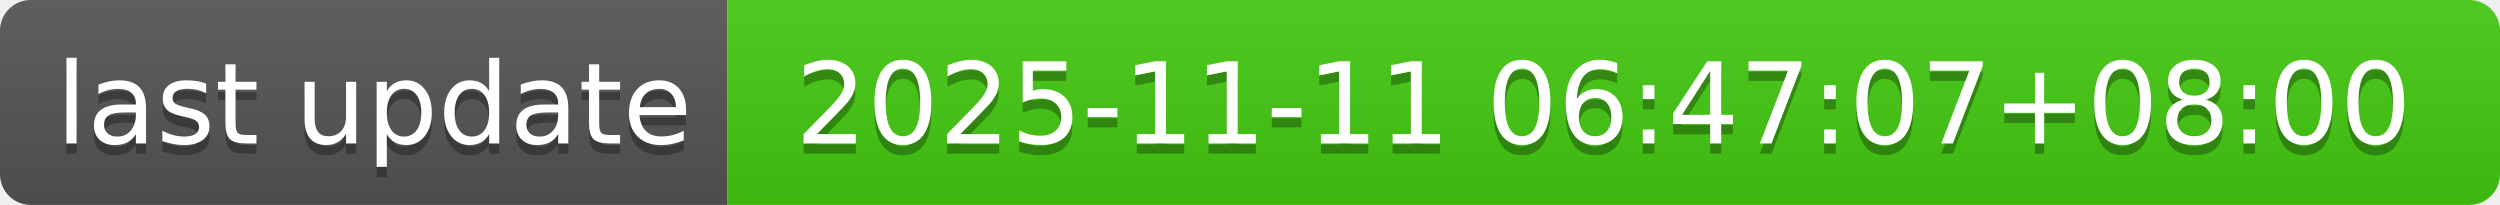
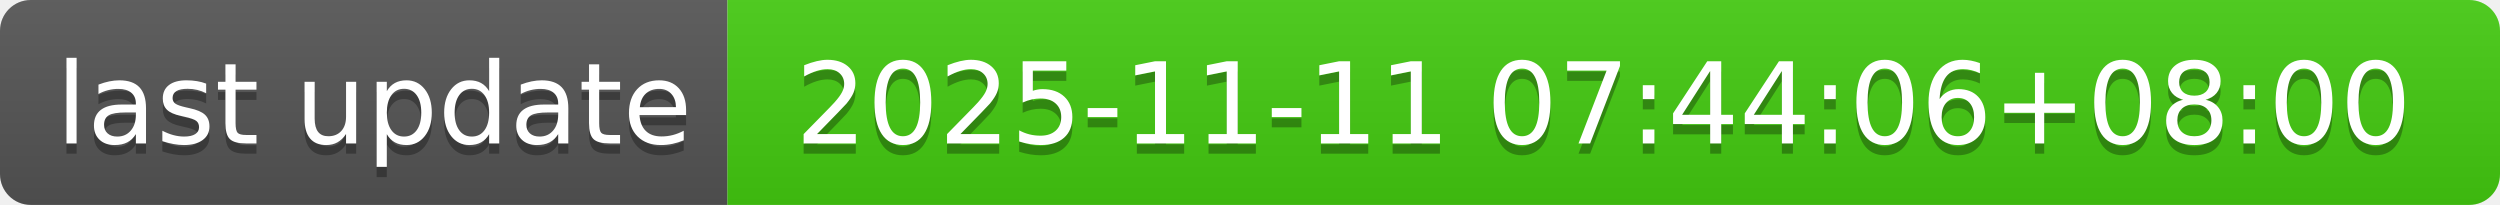
- <svg xmlns="http://www.w3.org/2000/svg" width="244" height="20" role="img" aria-label="last update: 2025-11-11 06:47:07+08:00">
+ <svg xmlns="http://www.w3.org/2000/svg" width="244" height="20" role="img" aria-label="last update: 2025-11-11 07:44:06+08:00">
  <linearGradient id="s" x2="0" y2="100%">
    <stop offset="0" stop-color="#bbb" stop-opacity=".1" />
    <stop offset="1" stop-opacity=".1" />
  </linearGradient>
  <clipPath id="r">
    <rect width="244" height="20" rx="3" fill="#fff" />
  </clipPath>
  <g clip-path="url(#r)">
    <rect width="71" height="20" fill="#555" />
    <rect x="71" width="173" height="20" fill="#4c1" />
    <rect width="244" height="20" fill="url(#s)" />
  </g>
  <g fill="#fff" text-anchor="middle" font-family="Verdana,Geneva,DejaVu Sans,sans-serif" text-rendering="geometricPrecision" font-size="110">
    <text aria-hidden="true" x="365" y="150" fill="#010101" fill-opacity=".3" transform="scale(.1)" textLength="610">last update</text>
    <text x="365" y="140" transform="scale(.1)" fill="#fff" textLength="610">last update</text>
-     <text aria-hidden="true" x="1565" y="150" fill="#010101" fill-opacity=".3" transform="scale(.1)" textLength="1630">2025-11-11 06:47:07+08:00</text>
-     <text x="1565" y="140" transform="scale(.1)" fill="#fff" textLength="1630">2025-11-11 06:47:07+08:00</text>
+     <text aria-hidden="true" x="1565" y="150" fill="#010101" fill-opacity=".3" transform="scale(.1)" textLength="1630">2025-11-11 07:44:06+08:00</text>
+     <text x="1565" y="140" transform="scale(.1)" fill="#fff" textLength="1630">2025-11-11 07:44:06+08:00</text>
  </g>
</svg>
